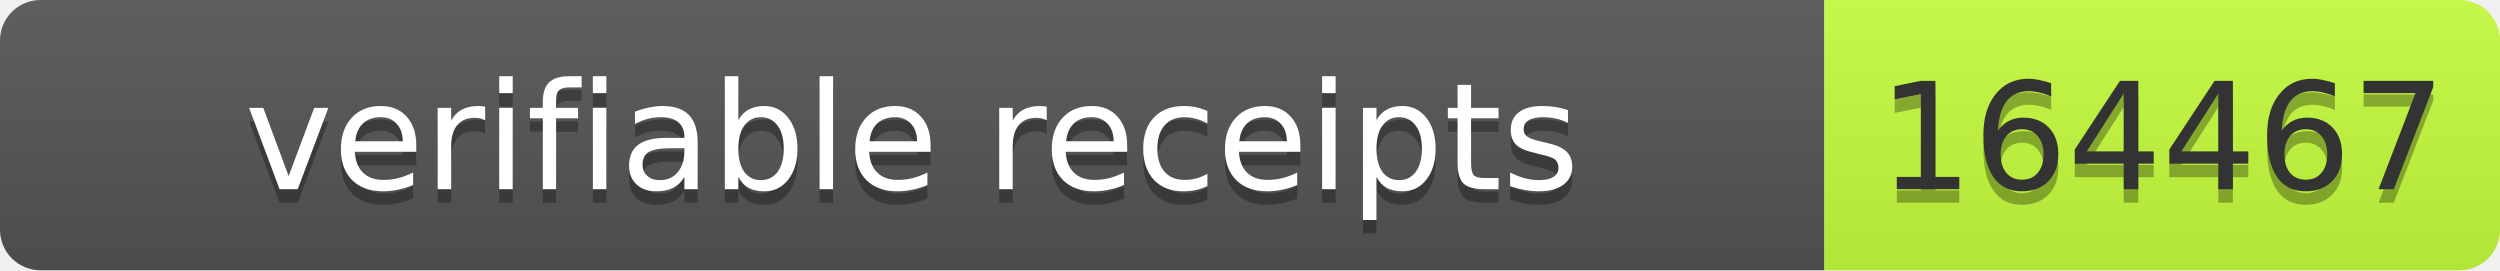
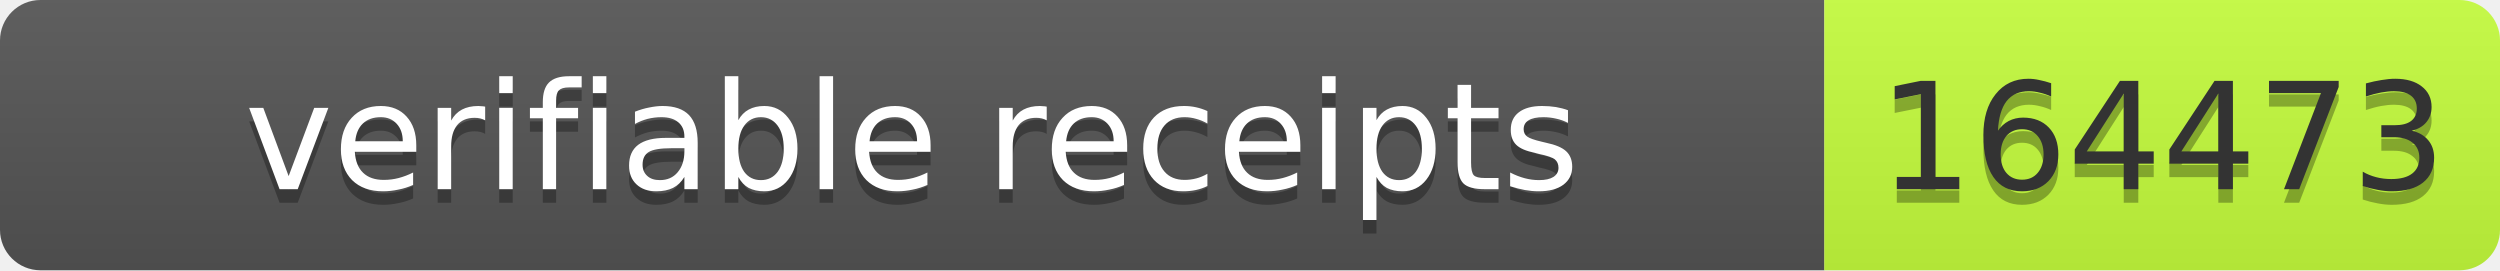
- <svg xmlns="http://www.w3.org/2000/svg" width="185" height="20" role="img" aria-label="verifiable receipts: 164467">
+ <svg xmlns="http://www.w3.org/2000/svg" width="185" height="20" role="img" aria-label="verifiable receipts: 164473">
  <linearGradient id="s" x2="0" y2="100%">
    <stop offset="0" stop-color="#bbb" stop-opacity=".1" />
    <stop offset="1" stop-opacity=".1" />
  </linearGradient>
  <clipPath id="r">
    <rect width="185" height="20" rx="3" fill="#fff" />
  </clipPath>
  <g clip-path="url(#r)">
    <rect width="135" height="20" fill="#555" />
    <rect x="135" width="50" height="20" fill="#c6ff3d" />
    <rect width="185" height="20" fill="url(#s)" />
  </g>
  <g font-family="Verdana,Geneva,DejaVu Sans,sans-serif" font-size="11">
    <text x="67.5" y="15" fill="#010101" fill-opacity=".3" text-anchor="middle" textLength="125">verifiable receipts</text>
    <text x="67.5" y="14" fill="#fff" text-anchor="middle" textLength="125">verifiable receipts</text>
-     <text x="160.0" y="15" fill="#010101" fill-opacity=".3" text-anchor="middle" textLength="40">164467</text>
-     <text x="160.0" y="14" fill="#333" text-anchor="middle" textLength="40">164467</text>
+     <text x="160.0" y="15" fill="#010101" fill-opacity=".3" text-anchor="middle" textLength="40">164473</text>
+     <text x="160.0" y="14" fill="#333" text-anchor="middle" textLength="40">164473</text>
  </g>
</svg>
